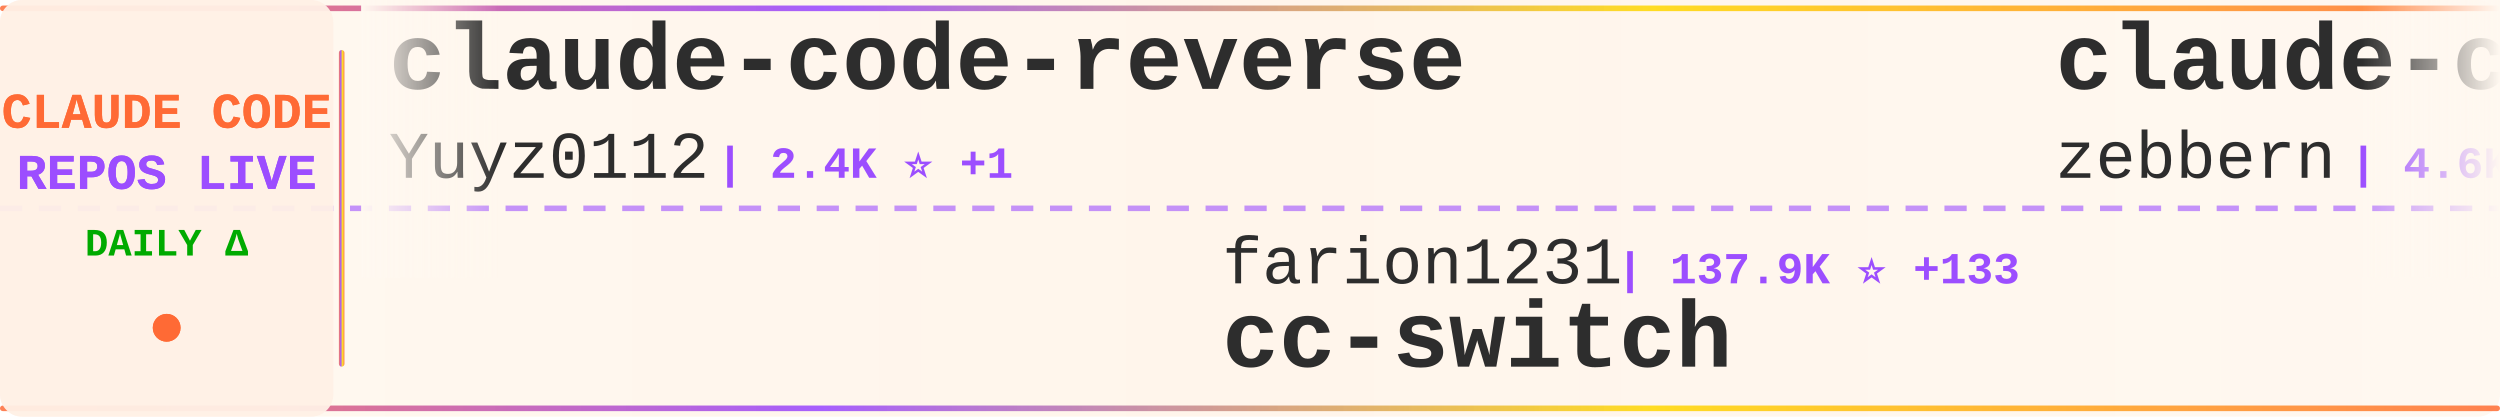
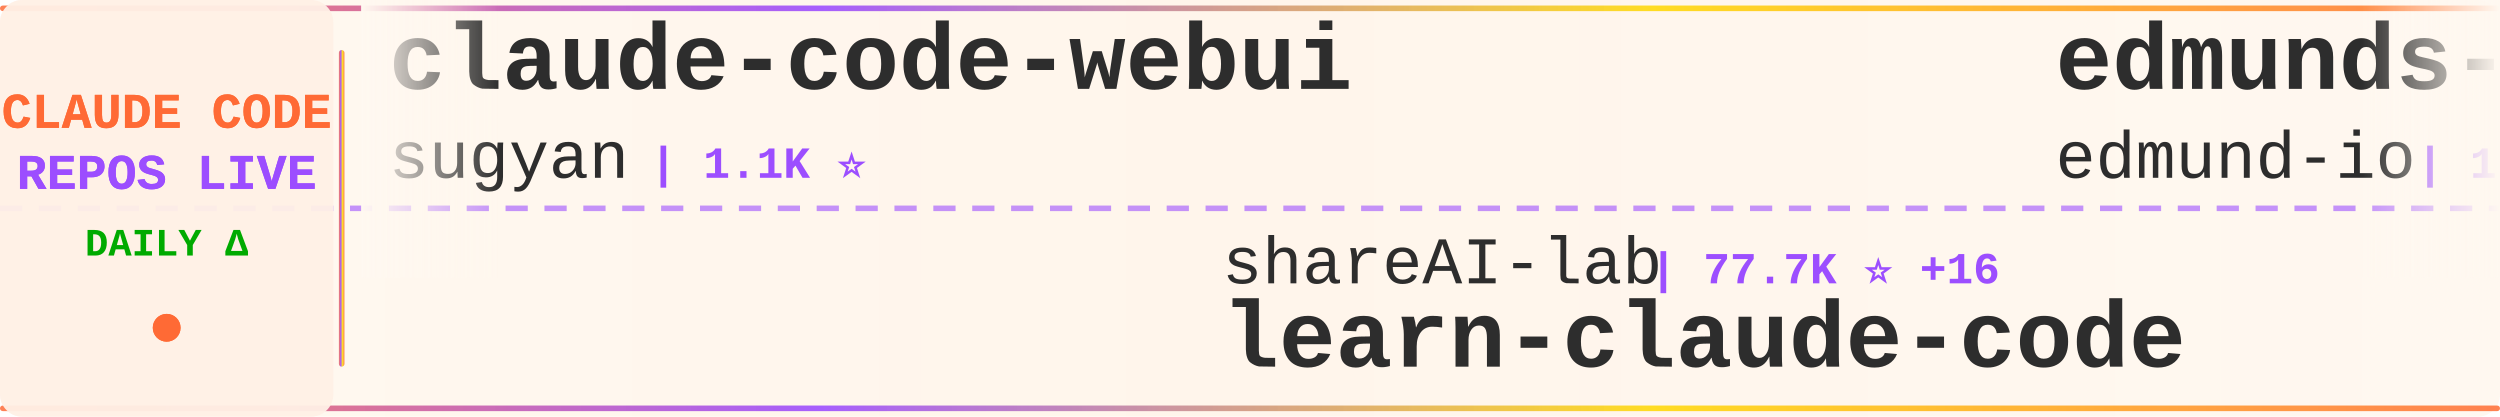
<svg xmlns="http://www.w3.org/2000/svg" width="900" height="150">
  <defs>
    <linearGradient id="tickerBg" x1="0%" y1="0%" x2="100%" y2="0%">
      <stop offset="0%" style="stop-color:#fff8f0;stop-opacity:0.98" />
      <stop offset="50%" style="stop-color:#fff5eb;stop-opacity:1" />
      <stop offset="100%" style="stop-color:#fff8f0;stop-opacity:0.98" />
    </linearGradient>
    <linearGradient id="borderGrad" x1="0%" y1="0%" x2="100%" y2="0%">
      <stop offset="0%" style="stop-color:#FF6B35;stop-opacity:0.85">
        <animate attributeName="stop-opacity" values="0.85;1;0.85" dur="2s" repeatCount="indefinite" />
      </stop>
      <stop offset="33%" style="stop-color:#9C4EFF;stop-opacity:0.9">
        <animate attributeName="stop-opacity" values="0.9;1;0.9" dur="2.2s" repeatCount="indefinite" />
      </stop>
      <stop offset="66%" style="stop-color:#FFD700;stop-opacity:0.85">
        <animate attributeName="stop-opacity" values="0.85;1;0.85" dur="1.8s" repeatCount="indefinite" />
      </stop>
      <stop offset="100%" style="stop-color:#FF6B35;stop-opacity:0.85">
        <animate attributeName="stop-opacity" values="0.85;1;0.85" dur="2s" repeatCount="indefinite" />
      </stop>
    </linearGradient>
    <filter id="textGlow">
      <feGaussianBlur stdDeviation="0.15" result="coloredBlur" />
      <feMerge>
        <feMergeNode in="coloredBlur" />
        <feMergeNode in="SourceGraphic" />
      </feMerge>
    </filter>
    <filter id="metricGlow">
      <feGaussianBlur stdDeviation="0.2" result="coloredBlur" />
      <feMerge>
        <feMergeNode in="coloredBlur" />
        <feMergeNode in="SourceGraphic" />
      </feMerge>
    </filter>
    <linearGradient id="leftFade" x1="0%" y1="0%" x2="100%" y2="0%">
      <stop offset="0%" style="stop-color:#fff8f0;stop-opacity:1" />
      <stop offset="100%" style="stop-color:#fff8f0;stop-opacity:0" />
    </linearGradient>
    <linearGradient id="rightFade" x1="0%" y1="0%" x2="100%" y2="0%">
      <stop offset="0%" style="stop-color:#fff8f0;stop-opacity:0" />
      <stop offset="100%" style="stop-color:#fff8f0;stop-opacity:1" />
    </linearGradient>
  </defs>
  <rect width="900" height="150" fill="url(#tickerBg)" rx="8" />
  <rect x="0" y="2" width="900" height="2" fill="url(#borderGrad)" rx="1" />
  <rect x="0" y="146" width="900" height="2" fill="url(#borderGrad)" rx="1" />
  <line x1="0" y1="75" x2="900" y2="75" stroke="#9C4EFF" stroke-width="2" stroke-dasharray="8 6" opacity="0.6" />
  <rect x="0" y="0" width="120" height="150" fill="#fff0e6" opacity="0.95" rx="8" />
  <text x="60" y="46" font-family="'Courier New', monospace" font-size="18" font-weight="bold" fill="#FF6B35" text-anchor="middle" filter="url(#textGlow)">
    CLAUDE CODE
  </text>
  <text x="60" y="68" font-family="'Courier New', monospace" font-size="18" font-weight="bold" fill="#9C4EFF" text-anchor="middle" filter="url(#textGlow)">
    REPOS LIVE
  </text>
  <text x="60" y="92" font-family="'Courier New', monospace" font-size="14" font-weight="bold" fill="#00aa00" text-anchor="middle">
    DAILY Δ
  </text>
  <circle cx="60" cy="118" r="5" fill="#FF6B35" filter="url(#metricGlow)">
    <animate attributeName="r" values="4;6;4" dur="1.5s" repeatCount="indefinite" />
    <animate attributeName="opacity" values="0.6;1;0.6" dur="1.5s" repeatCount="indefinite" />
  </circle>
  <rect x="122" y="18" width="2" height="114" fill="url(#borderGrad)" rx="1" />
  <clipPath id="tickerClip">
    <rect x="130" y="0" width="770" height="150" />
  </clipPath>
  <g clip-path="url(#tickerClip)">
    <g id="tickerItems">
      <animateTransform attributeName="transform" attributeType="XML" type="translate" from="0 0" to="-3000 0" dur="54s" repeatCount="indefinite" />
      <g transform="translate(0, 0)">
-         <text x="140" y="32" font-family="'Courier New', monospace" font-size="34" font-weight="bold" fill="#2d2d2d">claude-code-reverse</text>
-         <text x="140" y="64" font-family="'Courier New', monospace" font-size="24" font-weight="normal" fill="#2d2d2d" opacity="1.0">Yuyz0112</text>
-         <text x="258" y="64" font-family="'Courier New', monospace" font-size="16" font-weight="bold" fill="#9C4EFF"> | 2.4K ⭐ +1</text>
-       </g>
-       <g transform="translate(300, 0)">
-         <text x="140" y="102" font-family="'Courier New', monospace" font-size="24" font-weight="normal" fill="#2d2d2d" opacity="1.0">farion1231</text>
-         <text x="282" y="102" font-family="'Courier New', monospace" font-size="16" font-weight="bold" fill="#9C4EFF"> | 137.9K ⭐ +133</text>
-         <text x="140" y="132" font-family="'Courier New', monospace" font-size="34" font-weight="bold" fill="#2d2d2d">cc-switch</text>
-       </g>
-       <g transform="translate(600, 0)">
-         <text x="140" y="32" font-family="'Courier New', monospace" font-size="34" font-weight="bold" fill="#2d2d2d">claude-code-guide</text>
-         <text x="140" y="64" font-family="'Courier New', monospace" font-size="24" font-weight="normal" fill="#2d2d2d" opacity="1.0">zebbern</text>
-         <text x="246" y="64" font-family="'Courier New', monospace" font-size="16" font-weight="bold" fill="#9C4EFF"> | 4.6K ⭐ +1</text>
-       </g>
-       <g transform="translate(900, 0)">
-         <text x="140" y="102" font-family="'Courier New', monospace" font-size="24" font-weight="normal" fill="#2d2d2d" opacity="1.0">rohitg00</text>
-         <text x="258" y="102" font-family="'Courier New', monospace" font-size="16" font-weight="bold" fill="#9C4EFF"> | 2.7K ⭐ +2</text>
-         <text x="140" y="132" font-family="'Courier New', monospace" font-size="34" font-weight="bold" fill="#2d2d2d">awesome-claude-code-tool...</text>
-       </g>
-       <g transform="translate(1200, 0)">
-         <text x="140" y="32" font-family="'Courier New', monospace" font-size="34" font-weight="bold" fill="#2d2d2d">free-claude-code</text>
-         <text x="140" y="64" font-family="'Courier New', monospace" font-size="24" font-weight="normal" fill="#2d2d2d" opacity="1.0">Alishahryar1</text>
-         <text x="306" y="64" font-family="'Courier New', monospace" font-size="16" font-weight="bold" fill="#9C4EFF"> | 56.1K ⭐ +14</text>
-       </g>
-       <g transform="translate(1500, 0)">
-         <text x="140" y="102" font-family="'Courier New', monospace" font-size="24" font-weight="normal" fill="#2d2d2d" opacity="1.0">shareAI-lab</text>
-         <text x="294" y="102" font-family="'Courier New', monospace" font-size="16" font-weight="bold" fill="#9C4EFF"> | 77.7K ⭐ +20</text>
-         <text x="140" y="132" font-family="'Courier New', monospace" font-size="34" font-weight="bold" fill="#2d2d2d">learn-claude-code</text>
-       </g>
-       <g transform="translate(1800, 0)">
        <text x="140" y="32" font-family="'Courier New', monospace" font-size="34" font-weight="bold" fill="#2d2d2d">claude-code-webui</text>
        <text x="140" y="64" font-family="'Courier New', monospace" font-size="24" font-weight="normal" fill="#2d2d2d" opacity="1.0">sugyan</text>
        <text x="234" y="64" font-family="'Courier New', monospace" font-size="16" font-weight="bold" fill="#9C4EFF"> | 1.1K ⭐</text>
      </g>
+       <g transform="translate(300, 0)">
+         <text x="140" y="102" font-family="'Courier New', monospace" font-size="24" font-weight="normal" fill="#2d2d2d" opacity="1.0">shareAI-lab</text>
+         <text x="294" y="102" font-family="'Courier New', monospace" font-size="16" font-weight="bold" fill="#9C4EFF"> | 77.7K ⭐ +16</text>
+         <text x="140" y="132" font-family="'Courier New', monospace" font-size="34" font-weight="bold" fill="#2d2d2d">learn-claude-code</text>
+       </g>
+       <g transform="translate(600, 0)">
+         <text x="140" y="32" font-family="'Courier New', monospace" font-size="34" font-weight="bold" fill="#2d2d2d">edmunds-claude-code</text>
+         <text x="140" y="64" font-family="'Courier New', monospace" font-size="24" font-weight="normal" fill="#2d2d2d" opacity="1.0">edmund-io</text>
+         <text x="270" y="64" font-family="'Courier New', monospace" font-size="16" font-weight="bold" fill="#9C4EFF"> | 1.5K ⭐</text>
+       </g>
+       <g transform="translate(900, 0)">
+         <text x="140" y="102" font-family="'Courier New', monospace" font-size="24" font-weight="normal" fill="#2d2d2d" opacity="1.0">777genius</text>
+         <text x="270" y="102" font-family="'Courier New', monospace" font-size="16" font-weight="bold" fill="#9C4EFF"> | 932 ⭐</text>
+         <text x="140" y="132" font-family="'Courier New', monospace" font-size="34" font-weight="bold" fill="#2d2d2d">claude-code-source-code</text>
+       </g>
+       <g transform="translate(1200, 0)">
+         <text x="140" y="32" font-family="'Courier New', monospace" font-size="34" font-weight="bold" fill="#2d2d2d">claude-code-action</text>
+         <text x="140" y="64" font-family="'Courier New', monospace" font-size="24" font-weight="normal" fill="#2d2d2d" opacity="1.0">anthropics</text>
+         <text x="282" y="64" font-family="'Courier New', monospace" font-size="16" font-weight="bold" fill="#9C4EFF"> | 9.2K ⭐ +2</text>
+       </g>
+       <g transform="translate(1500, 0)">
+         <text x="140" y="102" font-family="'Courier New', monospace" font-size="24" font-weight="normal" fill="#2d2d2d" opacity="1.0">VILA-Lab</text>
+         <text x="258" y="102" font-family="'Courier New', monospace" font-size="16" font-weight="bold" fill="#9C4EFF"> | 2.1K ⭐</text>
+         <text x="140" y="132" font-family="'Courier New', monospace" font-size="34" font-weight="bold" fill="#2d2d2d">Dive-into-Claude-Code</text>
+       </g>
+       <g transform="translate(1800, 0)">
+         <text x="140" y="32" font-family="'Courier New', monospace" font-size="34" font-weight="bold" fill="#2d2d2d">claude-code-settings</text>
+         <text x="140" y="64" font-family="'Courier New', monospace" font-size="24" font-weight="normal" fill="#2d2d2d" opacity="1.0">feiskyer</text>
+         <text x="258" y="64" font-family="'Courier New', monospace" font-size="16" font-weight="bold" fill="#9C4EFF"> | 1.7K ⭐</text>
+       </g>
      <g transform="translate(2100, 0)">
-         <text x="140" y="102" font-family="'Courier New', monospace" font-size="24" font-weight="normal" fill="#2d2d2d" opacity="1.0">digitalsamba</text>
-         <text x="306" y="102" font-family="'Courier New', monospace" font-size="16" font-weight="bold" fill="#9C4EFF"> | 2.1K ⭐</text>
-         <text x="140" y="132" font-family="'Courier New', monospace" font-size="34" font-weight="bold" fill="#2d2d2d">claude-code-video-toolki...</text>
+         <text x="140" y="102" font-family="'Courier New', monospace" font-size="24" font-weight="normal" fill="#2d2d2d" opacity="1.0">ChrisWiles</text>
+         <text x="282" y="102" font-family="'Courier New', monospace" font-size="16" font-weight="bold" fill="#9C4EFF"> | 6.1K ⭐</text>
+         <text x="140" y="132" font-family="'Courier New', monospace" font-size="34" font-weight="bold" fill="#2d2d2d">claude-code-showcase</text>
      </g>
      <g transform="translate(2400, 0)">
-         <text x="140" y="32" font-family="'Courier New', monospace" font-size="34" font-weight="bold" fill="#2d2d2d">everything-claude-code</text>
-         <text x="140" y="64" font-family="'Courier New', monospace" font-size="24" font-weight="normal" fill="#2d2d2d" opacity="1.0">WorldFlowAI</text>
-         <text x="294" y="64" font-family="'Courier New', monospace" font-size="16" font-weight="bold" fill="#9C4EFF"> | 3.7K ⭐ +5</text>
+         <text x="140" y="32" font-family="'Courier New', monospace" font-size="34" font-weight="bold" fill="#2d2d2d">andrej-karpathy-skills</text>
+         <text x="140" y="64" font-family="'Courier New', monospace" font-size="24" font-weight="normal" fill="#2d2d2d" opacity="1.0">multica-ai</text>
+         <text x="282" y="64" font-family="'Courier New', monospace" font-size="16" font-weight="bold" fill="#9C4EFF"> | 215.6K ⭐ +28</text>
      </g>
      <g transform="translate(2700, 0)">
-         <text x="140" y="102" font-family="'Courier New', monospace" font-size="24" font-weight="normal" fill="#2d2d2d" opacity="1.0">AICoderTudou</text>
-         <text x="306" y="102" font-family="'Courier New', monospace" font-size="16" font-weight="bold" fill="#9C4EFF"> | 494 ⭐</text>
-         <text x="140" y="132" font-family="'Courier New', monospace" font-size="34" font-weight="bold" fill="#2d2d2d">claude-code-tudou</text>
+         <text x="140" y="102" font-family="'Courier New', monospace" font-size="24" font-weight="normal" fill="#2d2d2d" opacity="1.0">ccplugins</text>
+         <text x="270" y="102" font-family="'Courier New', monospace" font-size="16" font-weight="bold" fill="#9C4EFF"> | 954 ⭐</text>
+         <text x="140" y="132" font-family="'Courier New', monospace" font-size="34" font-weight="bold" fill="#2d2d2d">awesome-claude-code-plug...</text>
      </g>
      <g transform="translate(3000, 0)">
-         <text x="140" y="32" font-family="'Courier New', monospace" font-size="34" font-weight="bold" fill="#2d2d2d">claude-code-reverse</text>
-         <text x="140" y="64" font-family="'Courier New', monospace" font-size="24" font-weight="normal" fill="#2d2d2d" opacity="1.0">Yuyz0112</text>
-         <text x="258" y="64" font-family="'Courier New', monospace" font-size="16" font-weight="bold" fill="#9C4EFF"> | 2.4K ⭐ +1</text>
+         <text x="140" y="32" font-family="'Courier New', monospace" font-size="34" font-weight="bold" fill="#2d2d2d">claude-code-webui</text>
+         <text x="140" y="64" font-family="'Courier New', monospace" font-size="24" font-weight="normal" fill="#2d2d2d" opacity="1.0">sugyan</text>
+         <text x="234" y="64" font-family="'Courier New', monospace" font-size="16" font-weight="bold" fill="#9C4EFF"> | 1.1K ⭐</text>
      </g>
      <g transform="translate(3300, 0)">
-         <text x="140" y="102" font-family="'Courier New', monospace" font-size="24" font-weight="normal" fill="#2d2d2d" opacity="1.0">farion1231</text>
-         <text x="282" y="102" font-family="'Courier New', monospace" font-size="16" font-weight="bold" fill="#9C4EFF"> | 137.9K ⭐ +133</text>
-         <text x="140" y="132" font-family="'Courier New', monospace" font-size="34" font-weight="bold" fill="#2d2d2d">cc-switch</text>
+         <text x="140" y="102" font-family="'Courier New', monospace" font-size="24" font-weight="normal" fill="#2d2d2d" opacity="1.0">shareAI-lab</text>
+         <text x="294" y="102" font-family="'Courier New', monospace" font-size="16" font-weight="bold" fill="#9C4EFF"> | 77.7K ⭐ +16</text>
+         <text x="140" y="132" font-family="'Courier New', monospace" font-size="34" font-weight="bold" fill="#2d2d2d">learn-claude-code</text>
      </g>
      <g transform="translate(3600, 0)">
-         <text x="140" y="32" font-family="'Courier New', monospace" font-size="34" font-weight="bold" fill="#2d2d2d">claude-code-guide</text>
-         <text x="140" y="64" font-family="'Courier New', monospace" font-size="24" font-weight="normal" fill="#2d2d2d" opacity="1.0">zebbern</text>
-         <text x="246" y="64" font-family="'Courier New', monospace" font-size="16" font-weight="bold" fill="#9C4EFF"> | 4.6K ⭐ +1</text>
+         <text x="140" y="32" font-family="'Courier New', monospace" font-size="34" font-weight="bold" fill="#2d2d2d">edmunds-claude-code</text>
+         <text x="140" y="64" font-family="'Courier New', monospace" font-size="24" font-weight="normal" fill="#2d2d2d" opacity="1.0">edmund-io</text>
+         <text x="270" y="64" font-family="'Courier New', monospace" font-size="16" font-weight="bold" fill="#9C4EFF"> | 1.5K ⭐</text>
      </g>
      <g transform="translate(3900, 0)">
-         <text x="140" y="102" font-family="'Courier New', monospace" font-size="24" font-weight="normal" fill="#2d2d2d" opacity="1.0">rohitg00</text>
-         <text x="258" y="102" font-family="'Courier New', monospace" font-size="16" font-weight="bold" fill="#9C4EFF"> | 2.7K ⭐ +2</text>
-         <text x="140" y="132" font-family="'Courier New', monospace" font-size="34" font-weight="bold" fill="#2d2d2d">awesome-claude-code-tool...</text>
+         <text x="140" y="102" font-family="'Courier New', monospace" font-size="24" font-weight="normal" fill="#2d2d2d" opacity="1.0">777genius</text>
+         <text x="270" y="102" font-family="'Courier New', monospace" font-size="16" font-weight="bold" fill="#9C4EFF"> | 932 ⭐</text>
+         <text x="140" y="132" font-family="'Courier New', monospace" font-size="34" font-weight="bold" fill="#2d2d2d">claude-code-source-code</text>
      </g>
    </g>
  </g>
  <rect x="130" y="0" width="50" height="100" fill="url(#leftFade)" />
  <rect x="850" y="0" width="50" height="100" fill="url(#rightFade)" />
</svg>
